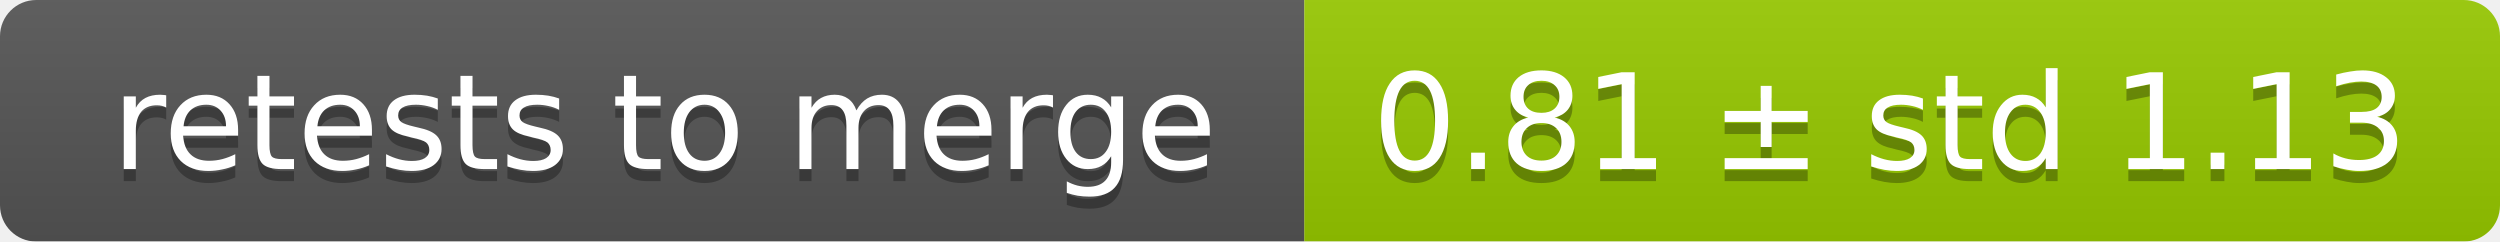
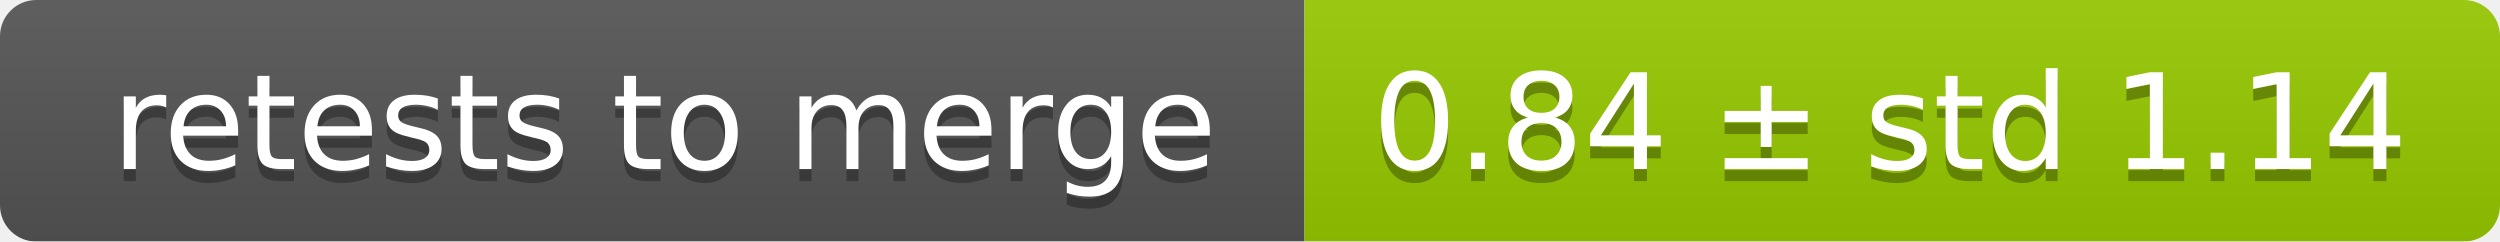
<svg xmlns="http://www.w3.org/2000/svg" width="207" height="20">
  <linearGradient id="smooth" x2="0" y2="100%">
    <stop offset="0" stop-color="#bbb" stop-opacity=".1" />
    <stop offset="1" stop-opacity=".1" />
  </linearGradient>
  <mask id="round">
    <rect width="207" height="20" rx="3" fill="#fff" />
  </mask>
  <g mask="url(#round)">
    <rect width="108" height="20" fill="#555" />
    <rect x="108" width="99" height="20" fill="#97ca00" />
    <rect width="207" height="20" fill="url(#smooth)" />
  </g>
  <g fill="#fff" text-anchor="middle" font-family="DejaVu Sans,Verdana,Geneva,sans-serif" font-size="11">
    <text x="55" y="15" fill="#010101" fill-opacity=".3">retests to merge</text>
    <text x="55" y="14">retests to merge</text>
-     <text x="156.5" y="15" fill="#010101" fill-opacity=".3">0.81 ± std 1.13</text>
-     <text x="156.5" y="14">0.81 ± std 1.13</text>
+     <text x="156.5" y="15" fill="#010101" fill-opacity=".3">0.84 ± std 1.14</text>
+     <text x="156.5" y="14">0.84 ± std 1.14</text>
  </g>
</svg>
